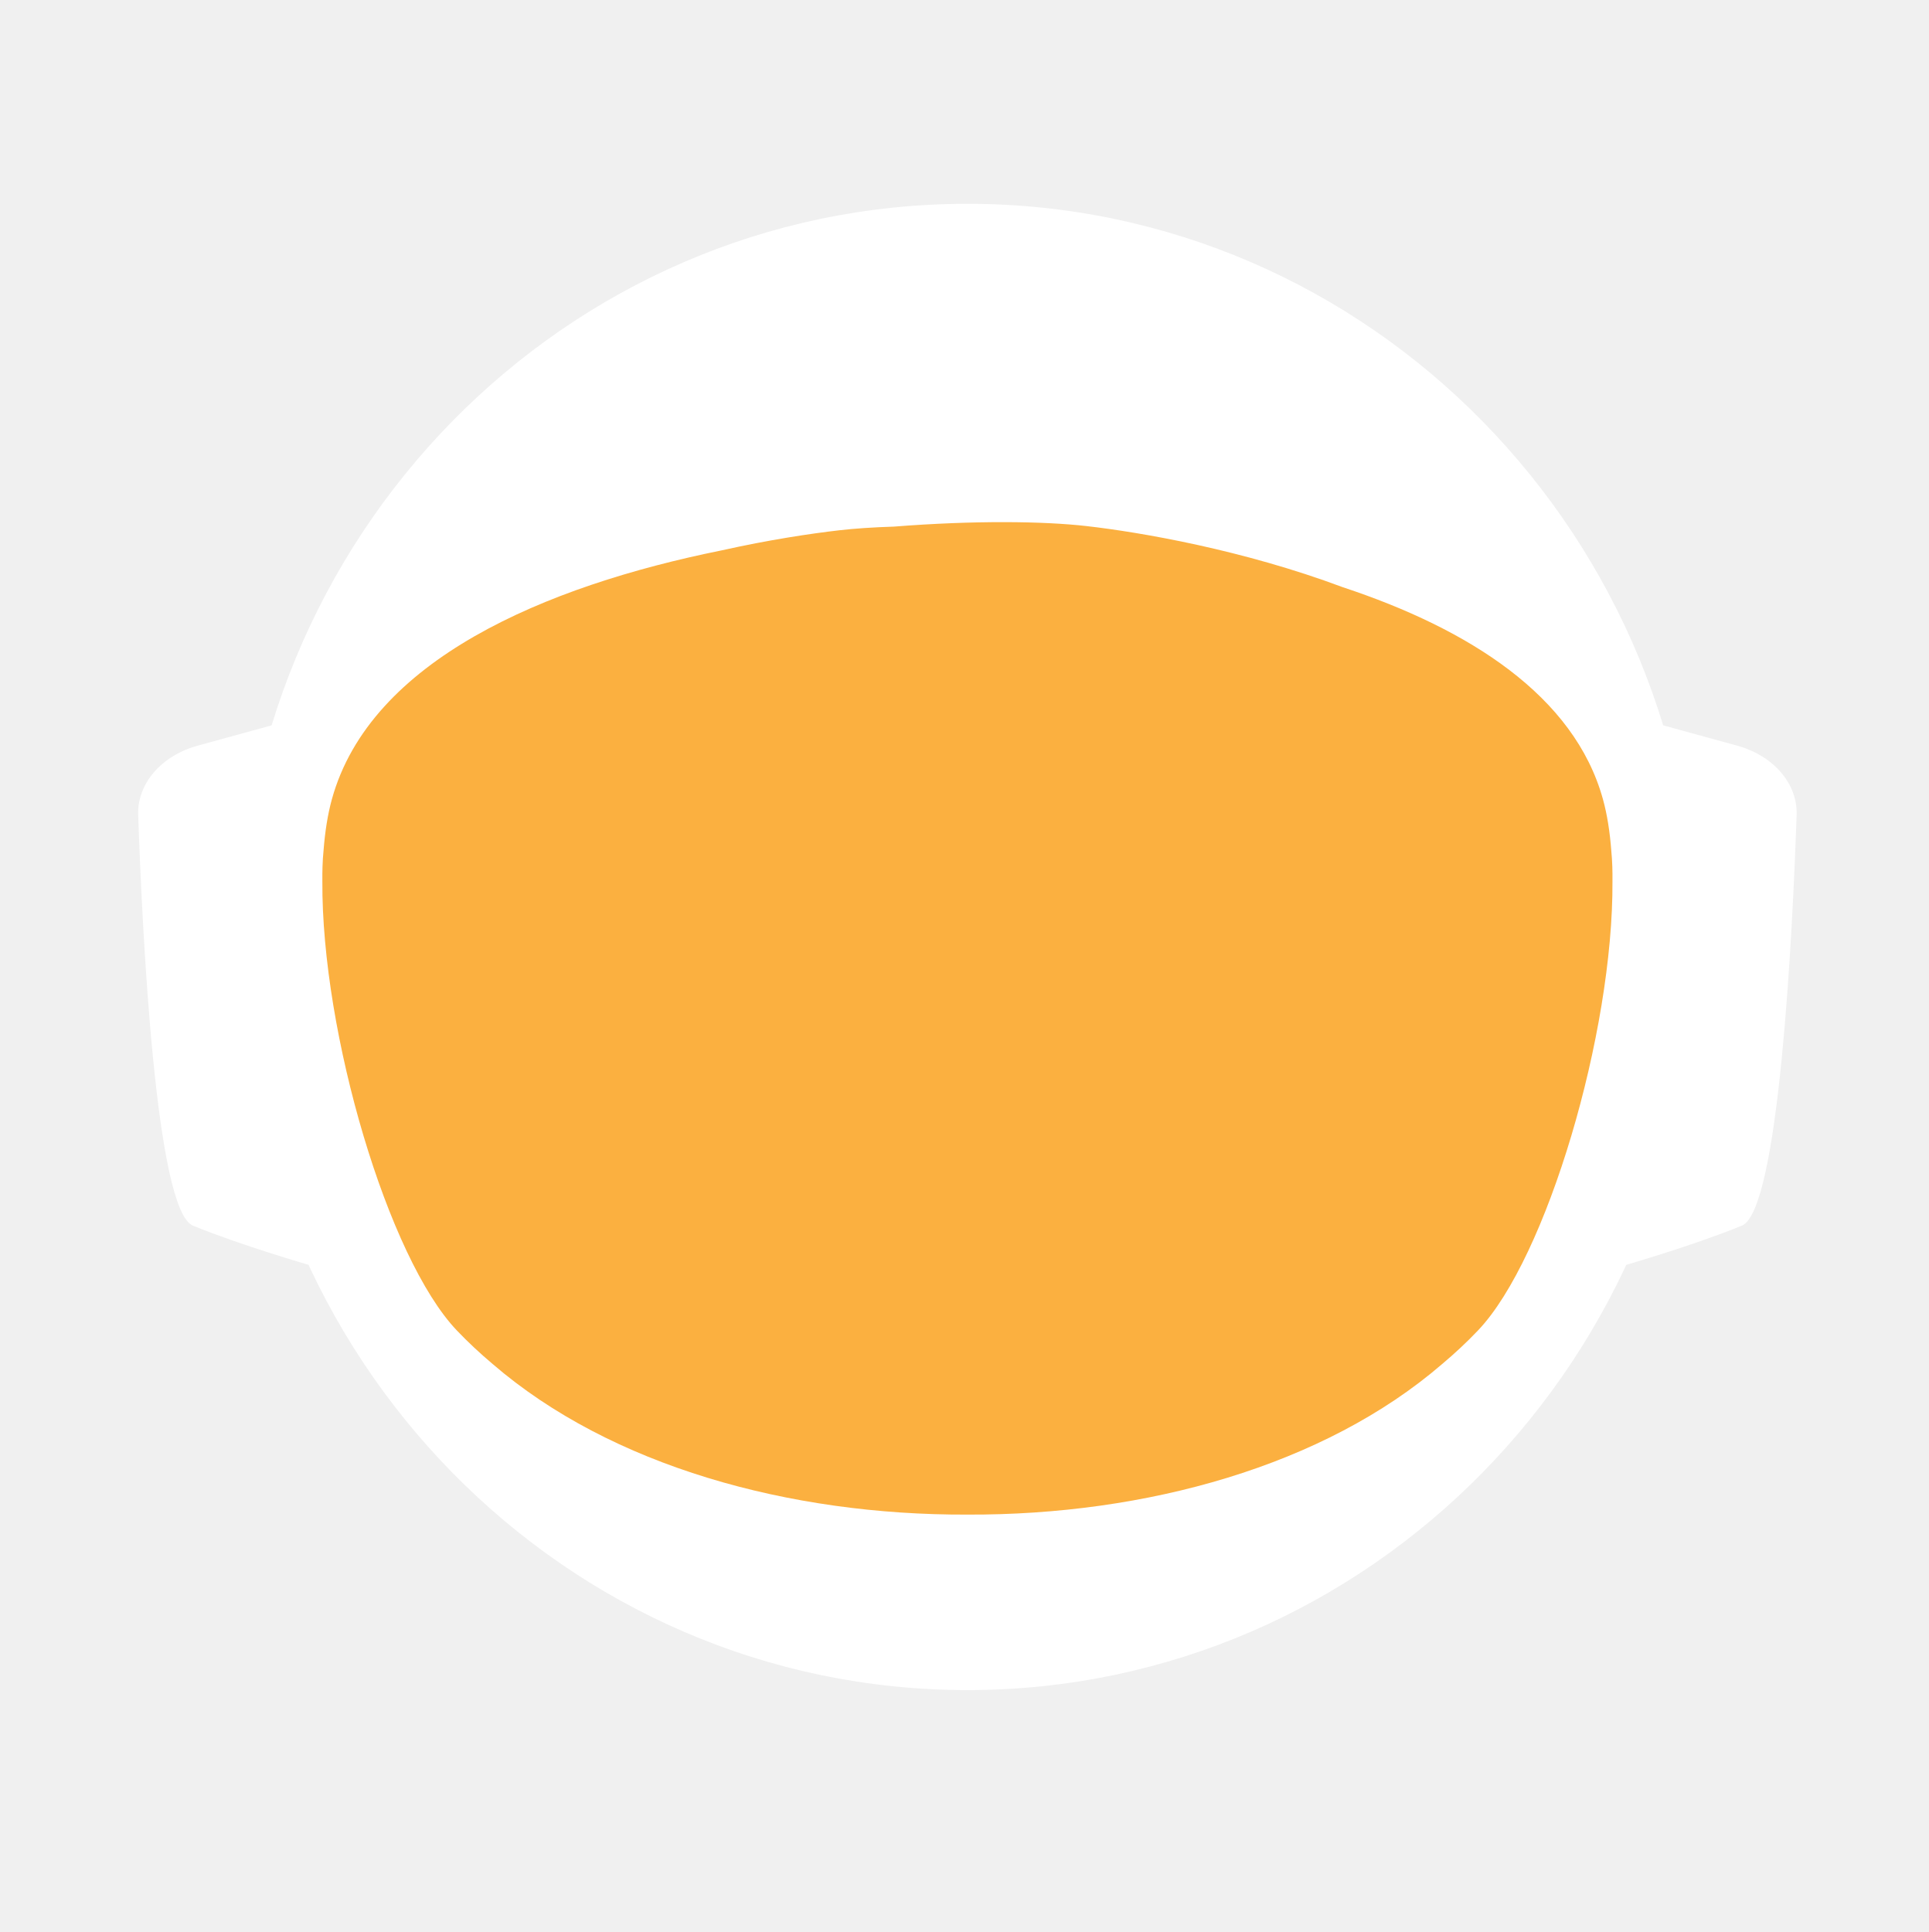
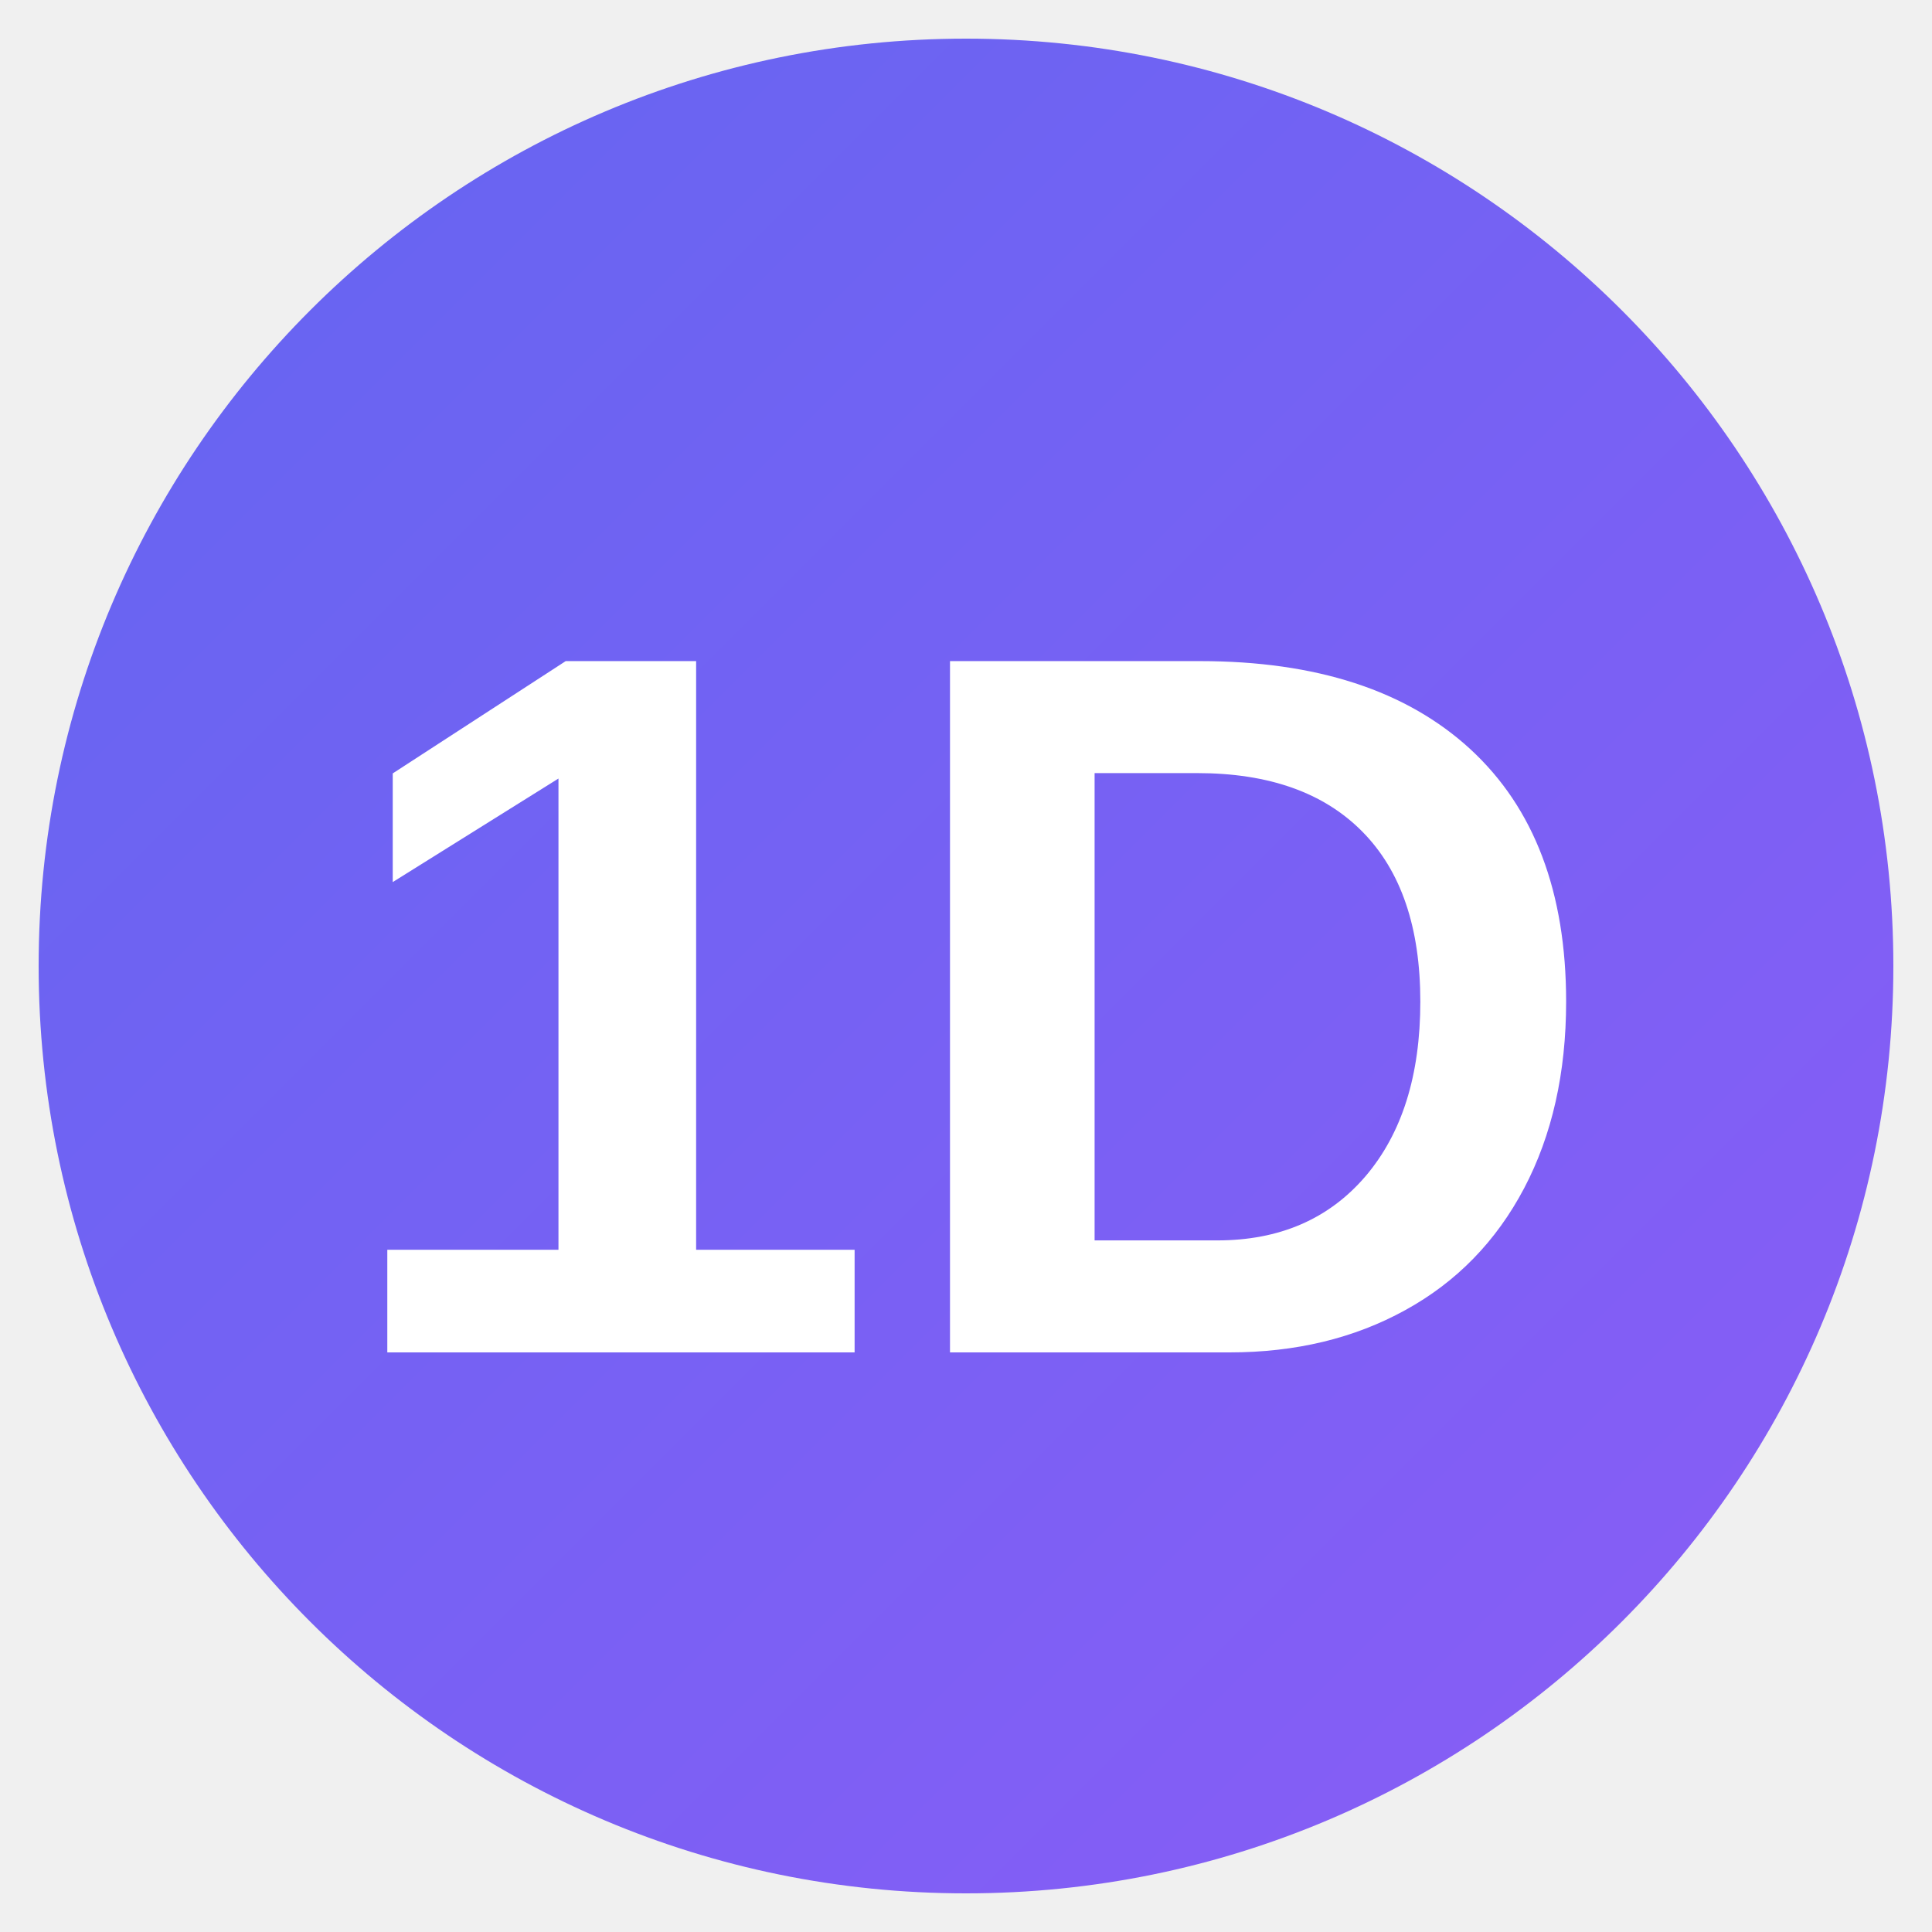
- <svg xmlns="http://www.w3.org/2000/svg" id="_Слой_2" data-name="Слой 2" viewBox="0 0 960.01 961.55">
+ <svg xmlns="http://www.w3.org/2000/svg" viewBox="0 0 100 100">
  <defs>
-     <style>
-             .cls-1, .cls-2 {
-             fill: #fff;
-             stroke-width: 0px;
-             }
- 
-             .cls-2 {
-             stroke-linecap: round;
-             stroke-width: 0px;
-             
-             }
- 
-             .cls-2, .cls-3 {
-             stroke: #fff;
-             stroke-width: 10px;
-             stroke-miterlimit: 10;
-             }
- 
-             .cls-4 {
-             fill: transparent;
-             stroke: #fff;
-             stroke-width: 0px;
-             }
- 
-             .cls-3 {
-             fill: #FBB040;
- 
-             stroke-width: 0px;
-             }
-         </style>
-     <linearGradient id="animated_gradient" x1="0%" y1="0%" x2="100%" y2="100%" gradientUnits="userSpaceOnUse">
-       <stop offset="100%" stop-color="#427fc1">
-         <animate attributeName="stop-color" values="#427fc1;#00bcd4;#8bc34a;#ffc107;#3f51b5;#9e9e9e;#427fc1" dur="10s" repeatCount="indefinite" />
-       </stop>
+     <linearGradient id="grad" x1="0%" y1="0%" x2="100%" y2="100%">
+       <stop offset="0%" style="stop-color:#6366f1;stop-opacity:1" />
+       <stop offset="100%" style="stop-color:#8b5cf6;stop-opacity:1" />
    </linearGradient>
  </defs>
-   <g id="_Слой_6" data-name="Слой 6">
-     <g>
-       <path class="cls-4" d="M960.01,480c0,9.16-.26,18.26-.77,27.29-.01.12-.02.25-.02.38-.04.67-.08,1.35-.13,2.03-.05.94-.11,1.88-.18,2.82-.05.88-.12,1.76-.18,2.64-.19,2.82-.42,5.62-.68,8.42-.29,3.3-.62,6.59-.99,9.87-.11,1.07-.23,2.14-.37,3.2-.34,2.96-.71,5.92-1.12,8.86-.39,2.88-.8,5.75-1.26,8.61-.12.78-.24,1.56-.37,2.34-.21,1.35-.44,2.69-.66,4.04-.45,2.69-.92,5.37-1.43,8.04-.44,2.38-.9,4.75-1.39,7.11-.01.08-.03.15-.04.23-.16.8-.33,1.6-.49,2.4-.17.8-.34,1.6-.51,2.39-.01.05-.02.1-.03.15-.63,2.94-1.27,5.87-1.96,8.79-.73,3.15-1.51,6.28-2.31,9.4-.28,1.12-.57,2.23-.86,3.34-.19.75-.39,1.51-.6,2.26-.2.75-.41,1.49-.61,2.24-.18.65-.36,1.31-.54,1.97-.18.65-.36,1.3-.55,1.96-.02.09-.05.18-.07.26-.44,1.58-.9,3.15-1.37,4.72,0,.01,0,.02,0,.03l-.66,2.22c-.22.74-.44,1.48-.67,2.22-.5,1.66-1.01,3.31-1.54,4.96-.24.75-.48,1.49-.72,2.24-.18.55-.35,1.09-.53,1.64-.48,1.46-.96,2.93-1.45,4.39-.49,1.46-.99,2.92-1.5,4.38-.51,1.45-1.02,2.91-1.54,4.35-.52,1.45-1.05,2.89-1.58,4.33-.53,1.45-1.07,2.88-1.61,4.31h-.01c-1.09,2.88-2.21,5.74-3.36,8.58-.58,1.42-1.16,2.83-1.74,4.24-.12.3-.25.58-.37.88-.36.87-.73,1.73-1.09,2.6-.11.25-.21.51-.32.76-.35.83-.71,1.65-1.07,2.47-.25.59-.5,1.17-.75,1.76-.61,1.4-1.23,2.79-1.86,4.18-.26.58-.53,1.17-.79,1.76-.49,1.11-1,2.22-1.52,3.32-.5,1.08-1.01,2.16-1.52,3.24-.05.1-.1.2-.14.3-1.27,2.7-2.57,5.38-3.89,8.04-.04.07-.07.14-.1.21-.12.24-.24.48-.36.72-.93,1.87-1.87,3.73-2.83,5.58-.26.51-.52,1.01-.78,1.52-.07.13-.14.26-.2.39-1.29,2.48-2.61,4.95-3.94,7.4-.05.09-.1.18-.14.27-.23.41-.46.83-.68,1.24-1.13,2.06-2.27,4.1-3.42,6.14-.12.22-.24.44-.37.65-.48.84-.96,1.68-1.45,2.51-.26.45-.52.9-.78,1.35-.38.66-.76,1.31-1.15,1.97-.38.65-.77,1.3-1.16,1.96-.77,1.3-1.55,2.6-2.34,3.89-.39.65-.78,1.3-1.18,1.94-.39.65-.79,1.29-1.2,1.94-.38.62-.77,1.23-1.16,1.85-.37.59-.73,1.19-1.11,1.78-.85,1.35-1.71,2.7-2.58,4.04-.02.03-.04.06-.06.09-.47.73-.94,1.46-1.43,2.18-.33.51-.66,1.02-1,1.53-.82,1.25-1.65,2.49-2.49,3.73-.5.75-1,1.49-1.51,2.22-.36.53-.72,1.06-1.08,1.58-.35.52-.71,1.04-1.08,1.56-1.35,1.97-2.73,3.92-4.12,5.86-7.16,10.01-14.7,19.73-22.61,29.14-2.33,2.8-4.71,5.57-7.12,8.31h0c-5.02,5.73-10.18,11.33-15.47,16.8-4.22,4.38-8.53,8.67-12.91,12.89-1.08,1.04-2.17,2.07-3.26,3.09-.8.76-1.61,1.52-2.42,2.27-2.1,1.97-4.23,3.91-6.37,5.81-1.01.92-2.04,1.83-3.07,2.74-2.05,1.81-4.12,3.6-6.21,5.38-1.04.89-2.09,1.77-3.14,2.65-2.1,1.76-4.21,3.5-6.34,5.23-1.07.86-2.14,1.71-3.21,2.57-39.01,31-82.97,56.06-130.48,73.81-.05.02-.1.04-.15.06-8.64,3.22-17.4,6.21-26.27,8.94-8.04,2.48-16.17,4.75-24.38,6.8-37.5,9.41-76.74,14.4-117.15,14.4s-79.63-4.99-117.12-14.4c-4.75-1.19-9.48-2.45-14.17-3.78-12.3-3.49-24.39-7.45-36.26-11.87-.11-.04-.22-.09-.33-.13-65.29-24.37-123.84-62.55-172.11-110.99-.83-.83-1.66-1.67-2.47-2.51-1.97-1.99-3.9-3.99-5.81-6.01-6.78-7.14-13.34-14.5-19.66-22.05-22.96-27.36-42.91-57.32-59.37-89.36-.1-.17-.19-.34-.27-.52-.69-1.36-1.38-2.72-2.06-4.08-2.3-4.6-4.53-9.25-6.69-13.94-2.15-4.69-4.24-9.42-6.25-14.19-1.31-3.12-2.59-6.26-3.84-9.41-.62-1.56-1.23-3.13-1.84-4.71-.12-.28-.23-.57-.33-.86-.55-1.43-1.09-2.87-1.62-4.31-.6-1.61-1.19-3.23-1.77-4.85-.03-.06-.05-.12-.07-.19-.56-1.58-1.12-3.17-1.67-4.75-.57-1.64-1.13-3.28-1.68-4.92h0c-1.1-3.31-2.16-6.62-3.2-9.95-2.04-6.61-3.95-13.29-5.72-20.02-.01-.04-.03-.09-.03-.13-2.64-10.06-4.96-20.24-6.95-30.55l-.06-.33c-.33-1.73-.66-3.47-.97-5.21-.32-1.75-.62-3.49-.92-5.24-.29-1.75-.58-3.5-.86-5.26-.27-1.75-.54-3.51-.8-5.27-.03-.18-.06-.35-.08-.53-.23-1.59-.45-3.18-.67-4.77-.19-1.42-.37-2.84-.55-4.27-.05-.35-.09-.69-.13-1.04-.66-5.32-1.23-10.67-1.72-16.05-.16-1.79-.31-3.58-.45-5.38-.07-.76-.12-1.52-.17-2.28-.18-2.44-.34-4.89-.49-7.34-.03-.51-.07-1.01-.09-1.51-.09-1.7-.17-3.41-.25-5.12-.24-5.44-.4-10.9-.46-16.39-.02-1.83-.03-3.66-.03-5.49,0-6.21.12-12.4.35-18.55.08-2.02.17-4.03.27-6.04,0-.07,0-.14.01-.21.1-2.01.22-4.02.34-6.02.26-4.08.57-8.14.93-12.19.9-10.09,2.1-20.08,3.61-29.98,3.95-25.85,9.96-51.03,17.85-75.35,1.83-5.61,3.75-11.17,5.76-16.68,1.35-3.68,2.74-7.33,4.17-10.96.71-1.82,1.44-3.63,2.18-5.44,2.95-7.22,6.08-14.35,9.36-21.39,4.11-8.8,8.48-17.46,13.1-25.96,1.88-3.46,3.79-6.89,5.76-10.29.84-1.47,1.7-2.93,2.56-4.39.11-.2.23-.41.35-.61.93-1.56,1.86-3.11,2.79-4.65.06-.11.12-.21.19-.31.83-1.36,1.66-2.71,2.5-4.06.29-.49.59-.97.91-1.45,2.91-4.66,5.91-9.26,8.98-13.81,0,0,.01-.02.02-.03,3.23-4.78,6.55-9.49,9.94-14.15,1.13-1.55,2.28-3.1,3.43-4.64,1.15-1.54,2.31-3.07,3.48-4.6C186.58,73.83,324.67.05,480,.05c128.41,0,245.04,50.41,331.18,132.53,4.17,3.98,8.26,8.02,12.29,12.15,1.34,1.37,2.67,2.75,4,4.14.06.05.1.1.14.14,1.27,1.34,2.54,2.69,3.8,4.05,1.31,1.4,2.61,2.82,3.9,4.24,1.29,1.41,2.57,2.83,3.83,4.26.17.18.33.36.49.55,1.01,1.14,2.02,2.29,3.02,3.44.55.63,1.1,1.28,1.65,1.92,2.04,2.38,4.06,4.77,6.05,7.19.03.02.05.05.08.08.99,1.21,1.99,2.43,2.98,3.66.27.33.55.67.81,1.01,1.15,1.42,2.28,2.85,3.41,4.28.8,1.02,1.6,2.05,2.4,3.08.09.11.17.22.25.33.62.79,1.23,1.59,1.84,2.39.74.98,1.48,1.96,2.22,2.95.65.86,1.29,1.72,1.93,2.59.12.15.23.31.35.47.65.89,1.3,1.78,1.95,2.67,1.6,2.19,3.17,4.4,4.72,6.62.49.7.98,1.4,1.47,2.1.13.19.26.38.39.56.97,1.4,1.93,2.8,2.88,4.21,1.21,1.78,2.4,3.57,3.57,5.37.94,1.42,1.87,2.85,2.79,4.29,1.04,1.62,2.07,3.25,3.09,4.88,2.04,3.27,4.05,6.57,6.01,9.9.98,1.66,1.95,3.33,2.92,5.01.96,1.66,1.91,3.34,2.85,5.02t.01.02c.89,1.6,1.78,3.21,2.66,4.82.15.26.29.53.42.79.73,1.34,1.45,2.68,2.16,4.03.16.28.31.56.45.84.88,1.67,1.75,3.34,2.61,5.02.86,1.67,1.7,3.36,2.54,5.05.25.5.49,1,.74,1.5.62,1.24,1.22,2.48,1.82,3.73.82,1.7,1.63,3.41,2.44,5.13.05.09.09.19.13.28.39.86.79,1.71,1.18,2.57.4.85.79,1.71,1.18,2.58.29.64.57,1.28.85,1.92.5,1.11.99,2.21,1.48,3.32.01.03.03.06.04.09.78,1.78,1.55,3.56,2.31,5.35.76,1.8,1.51,3.61,2.25,5.41.73,1.81,1.46,3.61,2.18,5.43h0c.71,1.82,1.42,3.64,2.11,5.46.63,1.66,1.25,3.32,1.86,4.98.23.62.46,1.24.68,1.86.37,1.01.74,2.02,1.09,3.04.21.58.41,1.15.61,1.73.2.56.39,1.12.59,1.68.16.48.33.95.49,1.43.22.63.43,1.25.64,1.88.53,1.56,1.05,3.13,1.56,4.7.24.72.47,1.43.7,2.15l.06.18c.36,1.13.72,2.27,1.08,3.41.14.43.27.86.4,1.29.2.66.41,1.31.61,1.97.08.28.17.55.25.83.21.69.42,1.38.62,2.07.04.13.08.27.12.4.19.64.38,1.28.57,1.93.17.57.34,1.14.5,1.72l.54,1.89c.25.89.5,1.78.75,2.68.26.91.51,1.82.76,2.74.03.14.07.27.11.4.36,1.31.71,2.63,1.04,3.95.19.67.36,1.34.53,2.02.78,3.03,1.52,6.09,2.24,9.15.15.64.31,1.28.46,1.92.04.17.07.33.11.49.17.73.34,1.46.5,2.19.07.33.15.67.22,1,.58,2.53,1.12,5.08,1.64,7.63.26,1.26.52,2.52.76,3.79.16.82.32,1.65.48,2.47.02.07.03.15.04.22.13.65.25,1.31.38,1.97.11.62.23,1.24.34,1.86.22,1.14.42,2.29.62,3.43.18.99.35,1.97.51,2.96.18,1.07.36,2.13.52,3.2.15.83.28,1.67.4,2.5.08.48.16.97.23,1.46.02.13.04.25.05.37.15.97.3,1.95.44,2.93.15.98.29,1.96.42,2.94.13.94.25,1.89.38,2.83.24,1.8.48,3.61.7,5.42.15,1.25.31,2.5.45,3.76.08.7.16,1.41.24,2.11.03.33.07.66.1,1,.15,1.27.28,2.54.4,3.81.05.53.1,1.06.15,1.59.09.9.18,1.81.26,2.72.02.19.03.39.05.59.16,1.72.3,3.45.43,5.17.02.22.04.44.05.66,0,.11.02.21.02.31.11,1.48.22,2.96.32,4.45,0,.13.02.27.03.4.01.22.03.45.04.67.1,1.55.2,3.1.28,4.65,0,.1.01.2.02.3.05.81.08,1.63.12,2.44.04.77.08,1.53.12,2.3.13,2.76.22,5.52.3,8.29.02.53.04,1.07.04,1.61.02.94.04,1.87.06,2.81.02.93.04,1.87.05,2.81v.25c0,1.03.03,2.05.03,3.08.02,1.03.02,2.06.02,3.09Z" />
-       <g>
-         <path id="_ухо" data-name="ухо" class="cls-4" d="M194.68,355.85l-39.26,10.79c-15.37,4.22-25.55,16.06-25.09,29.21,1.71,49.79,7.38,166.77,23.08,173.21,19.97,8.19,48.94,16.58,48.94,16.58l-7.66-229.78Z" />
-         <path id="_ухо-2" data-name="ухо" class="cls-4" d="M765.33,355.85l39.26,10.79c15.37,4.22,25.55,16.06,25.09,29.21-1.71,49.79-7.38,166.77-23.08,173.21-19.97,8.19-48.94,16.58-48.94,16.58l7.66-229.78Z" />
-       </g>
-       <path class="cls-4" d="M838.95,789.8c-2.27,2.8-4.59,5.57-6.94,8.31h0c-3.49,4.08-7.04,8.09-10.67,12.04-1.93,2.12-3.89,4.23-5.87,6.31-46.79,49.23-103.8,88.2-167.52,113.3l-.15.06c-.73.29-1.47.57-2.2.86-.06.02-.13.04-.2.07-14.7,5.69-29.76,10.64-45.13,14.81-38.38,10.44-78.69,15.99-120.27,15.99s-81.9-5.55-120.28-15.99c-15.32-4.16-30.32-9.1-44.97-14.76-.13-.05-.24-.1-.36-.14-.65-.24-1.3-.49-1.94-.75-.01-.01-.03-.01-.04-.01-.1-.04-.19-.08-.29-.12-61.77-24.33-117.26-61.69-163.22-108.81-.19-.19-.39-.39-.58-.59-2.32-2.38-4.6-4.79-6.87-7.22-.4-.43-.81-.87-1.21-1.3-6.61-7.14-13.01-14.5-19.18-22.05,0-.3.01-.61.03-.92,2.72-51.31,98.65-95.57,148.26-115.08h.01c17.38-6.85,29.08-10.65,29.08-10.65h363.13s11.7,3.8,29.08,10.65h.01c49.61,19.51,145.54,63.77,148.26,115.08.02.31.03.61.03.91Z" />
-       <ellipse id="_голова" data-name="голова" class="cls-4" cx="480.01" cy="451.53" rx="303.07" ry="309.17" />
-       <ellipse id="_контур_голова" data-name="контур голова" class="cls-4" cx="480.01" cy="451.53" rx="303.07" ry="309.17" />
-       <path class="cls-4" d="M960,478.46v1.54c0,1.73-.01,3.45-.03,5.18-.02,2.42-.07,4.84-.14,7.25-.01.94-.04,1.87-.07,2.81-.01.44-.03.88-.05,1.32-.03,1.23-.08,2.45-.14,3.67-.01.4-.02.8-.05,1.19-.05,1.28-.11,2.55-.18,3.83-.03.68-.07,1.36-.1,2.04-.01.12-.02.25-.02.38-.04.67-.08,1.35-.13,2.03-.05.94-.11,1.88-.18,2.82-.05.88-.12,1.76-.18,2.64-.03.47-.07.94-.11,1.41-.09,1.24-.19,2.48-.29,3.72-.05.63-.1,1.26-.16,1.89-.04.47-.08.94-.12,1.4-.04.47-.09.94-.14,1.4-.05.6-.1,1.2-.17,1.8-.11,1.18-.22,2.35-.35,3.52-.05.5-.1.99-.16,1.49-.06.55-.11,1.11-.17,1.66-.07.56-.13,1.11-.2,1.66-.05.51-.11,1.02-.17,1.54-.12,1.05-.25,2.09-.39,3.14-.11.95-.23,1.91-.35,2.86-.12.95-.25,1.91-.38,2.86s-.26,1.9-.4,2.85c-.14.95-.28,1.9-.42,2.85-.14.97-.29,1.94-.44,2.91-.12.78-.24,1.56-.37,2.34-.21,1.35-.44,2.69-.66,4.04-.45,2.68-.93,5.36-1.43,8.04-.25,1.33-.51,2.67-.77,4-.21,1.12-.44,2.23-.66,3.34-.16.8-.33,1.6-.49,2.4-.17.8-.34,1.6-.51,2.39-.29,1.38-.59,2.77-.9,4.15-.23,1.03-.47,2.07-.71,3.1-.12.56-.25,1.13-.38,1.69-.14.56-.27,1.13-.41,1.69-.29,1.23-.58,2.47-.89,3.69,0,.02-.01.05-.02.07-.05.24-.11.48-.17.71-.26,1.07-.53,2.14-.81,3.21-.03.12-.06.25-.1.37-.24,1.01-.5,2-.77,3-.19.75-.39,1.51-.6,2.26-.2.75-.41,1.49-.61,2.24-.18.65-.36,1.31-.54,1.97-.18.65-.36,1.3-.55,1.96-.15.57-.32,1.15-.49,1.72-.31,1.1-.63,2.2-.96,3.3l-.66,2.22c-.22.74-.44,1.48-.67,2.22-.38,1.27-.77,2.54-1.18,3.8-.52,1.68-1.06,3.36-1.61,5.04-.48,1.46-.96,2.93-1.45,4.39-.49,1.46-.99,2.91-1.5,4.37h0c-.51,1.46-1.02,2.92-1.54,4.36-.52,1.45-1.05,2.89-1.58,4.33-.53,1.45-1.07,2.88-1.61,4.31h-.01c-1.1,2.88-2.22,5.73-3.36,8.57h0c-.58,1.43-1.16,2.84-1.74,4.25-.59,1.42-1.18,2.83-1.78,4.23-.6,1.41-1.21,2.82-1.82,4.22h0c-.61,1.41-1.23,2.8-1.86,4.19-.26.58-.53,1.17-.79,1.76-.27.59-.54,1.18-.81,1.76-.23.52-.47,1.04-.71,1.56-.5,1.08-1.01,2.16-1.52,3.24-.19.41-.39.82-.59,1.23-.49,1.04-.99,2.07-1.49,3.1-.53,1.11-1.07,2.21-1.61,3.31-.11.24-.22.47-.35.7-.03.07-.06.14-.1.21-.62,1.26-1.25,2.51-1.89,3.76-.69,1.36-1.38,2.71-2.08,4.06-1.41,2.7-2.84,5.39-4.29,8.06-.73,1.33-1.46,2.66-2.2,3.99-1.47,2.65-2.98,5.29-4.5,7.91-.38.66-.76,1.31-1.15,1.97-.38.65-.77,1.3-1.16,1.96-.77,1.3-1.55,2.6-2.34,3.89-.39.65-.78,1.3-1.18,1.94-.39.65-.79,1.29-1.2,1.94-.6.97-1.21,1.94-1.82,2.9-.15.25-.29.49-.45.73-.15.25-.31.49-.47.73-.33.51-.65,1.02-.98,1.53-.32.52-.65,1.02-.98,1.53-.05.08-.1.17-.15.25-.02.03-.04.06-.06.09-.07.11-.15.22-.23.33-.4.62-.8,1.23-1.2,1.85-.33.51-.66,1.02-1,1.53-.82,1.25-1.65,2.49-2.49,3.73-.5.75-1,1.49-1.51,2.22-.36.53-.72,1.06-1.08,1.58-.35.52-.71,1.04-1.08,1.56-.67.99-1.36,1.97-2.05,2.95-.69.98-1.38,1.96-2.08,2.94-7.15,10.01-14.69,19.73-22.61,29.14-2.33,2.8-4.7,5.57-7.11,8.31h0c-5.02,5.72-10.17,11.32-15.45,16.79-1.98,2.05-3.97,4.07-5.98,6.08-2.29,2.29-4.61,4.56-6.95,6.79-1.08,1.04-2.17,2.07-3.26,3.09-.8.76-1.61,1.52-2.42,2.27-2.1,1.97-4.23,3.91-6.37,5.81-1.01.92-2.04,1.83-3.07,2.74-2.05,1.82-4.12,3.62-6.21,5.38-1.04.89-2.09,1.77-3.14,2.65-2.1,1.78-4.21,3.52-6.34,5.23-1.07.86-2.14,1.71-3.21,2.57-2.44,1.94-4.9,3.86-7.37,5.74-37.8,28.9-80.01,52.28-125.46,68.99-.06.02-.13.04-.2.07-7.86,2.88-15.82,5.57-23.87,8.05-7.99,2.46-16.07,4.72-24.23,6.76-37.54,9.43-76.83,14.44-117.3,14.44s-79.74-5.01-117.28-14.44c-4.7-1.17-9.37-2.42-14.01-3.74-11.63-3.3-23.07-7.02-34.32-11.16-63.91-23.48-121.44-60.18-169.28-106.79-1.72-1.67-3.42-3.35-5.11-5.05-.83-.84-1.66-1.68-2.48-2.52-1.96-1.98-3.88-3.99-5.8-6-6.77-7.14-13.33-14.5-19.66-22.05-4.28-5.1-8.45-10.3-12.51-15.59-1.36-1.76-2.7-3.53-4.03-5.31-.08-.1-.15-.2-.22-.3-.1-.14-.21-.28-.31-.42-.62-.83-1.25-1.65-1.86-2.48-.4-.55-.8-1.1-1.2-1.65-.14-.2-.29-.4-.43-.6-.04-.06-.09-.12-.13-.17-.12-.16-.24-.33-.35-.49-2.49-3.43-4.93-6.89-7.32-10.38,0,0,0-.01,0-.01-1.66-2.43-3.31-4.87-4.92-7.33-.43-.63-.84-1.26-1.23-1.89-5.28-8.07-10.3-16.3-15.07-24.69-.05-.09-.1-.19-.15-.28-.79-1.4-1.58-2.79-2.36-4.2-.11-.19-.21-.39-.31-.58-.16-.29-.32-.57-.47-.85-.12-.22-.24-.44-.36-.66-.23-.41-.45-.81-.67-1.21-.22-.4-.44-.8-.66-1.21-.47-.87-.93-1.74-1.4-2.62-.13-.25-.27-.51-.41-.76-.2-.38-.4-.76-.61-1.15-.78-1.47-1.55-2.95-2.31-4.43-.02-.04-.05-.08-.06-.13-.1-.17-.19-.34-.27-.52-.69-1.36-1.38-2.72-2.06-4.08-1.15-2.3-2.28-4.61-3.4-6.94-1.12-2.32-2.22-4.66-3.29-7-.54-1.17-1.08-2.34-1.6-3.52-.43-.96-.85-1.91-1.28-2.86-.39-.87-.77-1.74-1.15-2.62-.11-.24-.21-.47-.31-.71-.64-1.49-1.28-2.98-1.91-4.48-1.32-3.12-2.6-6.26-3.84-9.41-.08-.19-.15-.38-.23-.58-.54-1.37-1.08-2.75-1.61-4.13-.12-.28-.23-.57-.33-.86-.55-1.43-1.09-2.87-1.62-4.31-.6-1.61-1.19-3.23-1.77-4.85-.03-.06-.05-.12-.07-.19-.56-1.58-1.12-3.17-1.67-4.75-.57-1.64-1.13-3.28-1.68-4.92h0c-.55-1.66-1.09-3.31-1.63-4.97-.53-1.66-1.05-3.32-1.57-4.98-.51-1.66-1.02-3.33-1.52-5-.5-1.68-.99-3.35-1.47-5.03-.47-1.65-.92-3.3-1.38-4.95,0-.01-.01-.02-.01-.03-.02-.05-.03-.1-.05-.16-.44-1.61-.87-3.23-1.29-4.85-.01-.04-.03-.09-.03-.13-.01-.02-.02-.03-.02-.05-.66-2.5-1.3-5-1.9-7.52-.21-.83-.41-1.66-.61-2.49-.02-.07-.04-.14-.06-.22-.38-1.63-.76-3.26-1.13-4.9-.02-.05-.03-.11-.04-.16-.28-1.22-.55-2.45-.81-3.67-.12-.5-.22-.99-.33-1.49-.09-.42-.18-.84-.27-1.26-.05-.24-.1-.49-.15-.73-.05-.23-.1-.46-.14-.69-.1-.48-.21-.96-.3-1.44-.08-.36-.16-.71-.23-1.06l-.18-.9c-.27-1.32-.53-2.64-.78-3.97l-.06-.33c-.29-1.45-.56-2.9-.82-4.35-.05-.29-.11-.57-.15-.86-.1-.52-.2-1.05-.29-1.57-.06-.35-.13-.7-.18-1.05-.08-.42-.15-.83-.22-1.24-.08-.46-.16-.92-.23-1.38-.13-.75-.26-1.51-.38-2.26-.05-.25-.09-.5-.12-.75l-.36-2.25c-.07-.42-.14-.83-.2-1.25-.14-.91-.28-1.83-.42-2.74-.06-.42-.13-.85-.18-1.28-.03-.18-.06-.35-.08-.53-.23-1.59-.45-3.18-.67-4.77-.19-1.42-.37-2.84-.55-4.27-.05-.35-.09-.69-.13-1.04-.16-1.33-.32-2.66-.48-4-.07-.5-.13-1-.18-1.5-.19-1.73-.38-3.45-.55-5.18-.04-.42-.09-.84-.12-1.26-.02-.11-.03-.22-.03-.34-.11-1.02-.21-2.04-.3-3.06-.02-.24-.04-.47-.06-.71-.09-.96-.18-1.94-.25-2.91-.05-.5-.09-.99-.13-1.49-.03-.33-.05-.65-.07-.98-.07-.76-.12-1.52-.17-2.28-.09-1.22-.18-2.44-.26-3.67-.01-.16-.02-.32-.03-.48h0c-.07-1.07-.14-2.13-.2-3.19-.03-.51-.07-1.01-.09-1.51-.03-.5-.06-1-.08-1.51-.07-1.2-.13-2.4-.17-3.61-.01-.21-.02-.43-.03-.64-.07-1.39-.12-2.78-.17-4.17-.02-.38-.03-.77-.04-1.16-.02-.72-.05-1.44-.06-2.17,0-.17,0-.34,0-.51,0-.05,0-.11-.01-.16-.03-.94-.05-1.87-.07-2.81,0-.22-.01-.44-.01-.66-.01-.33-.01-.66-.02-.99-.03-1.04-.04-2.08-.04-3.12-.01-.17-.01-.34-.01-.51-.02-1.66-.03-3.32-.03-4.98,0-1.55.01-3.1.03-4.65,0-.51,0-1.01.01-1.52v-.25c.03-1.88.06-3.75.11-5.62.01-.6.03-1.2.05-1.79.03-1.26.07-2.51.12-3.76.01-.32.02-.64.04-.96.02-.61.04-1.22.07-1.83.04-1.04.09-2.08.14-3.11.02-.37.03-.73.06-1.1,0-.07,0-.14.01-.21.02-.63.05-1.26.09-1.88.02-.38.04-.76.07-1.13.02-.41.04-.82.07-1.23.03-.6.07-1.19.11-1.78.03-.5.06-.99.09-1.48.08-1.17.16-2.33.25-3.49.04-.56.08-1.11.12-1.67.11-1.36.22-2.73.34-4.09.04-.49.08-.98.13-1.46.02-.29.04-.58.07-.87.08-.91.17-1.82.26-2.72.01-.06.01-.13.02-.19.1-1,.2-1.99.3-2.99.02-.2.04-.39.06-.59.02-.18.04-.35.06-.53.11-1.14.23-2.27.37-3.42.02-.26.05-.53.08-.79.11-.92.22-1.83.33-2.74.02-.16.04-.32.06-.47.26-2.17.54-4.34.83-6.5.05-.37.1-.74.15-1.12.06-.39.1-.79.16-1.18.1-.72.2-1.43.31-2.15.18-1.24.36-2.48.55-3.72.01-.12.03-.24.05-.37.14-.95.3-1.9.45-2.84.11-.71.23-1.42.34-2.12.04-.24.08-.48.12-.72.13-.77.26-1.55.4-2.33.04-.25.09-.49.13-.74.05-.32.11-.63.16-.95.11-.63.22-1.27.33-1.9.34-1.93.7-3.86,1.07-5.78.01-.07.02-.15.04-.22.32-1.65.64-3.3.98-4.94.08-.44.17-.88.26-1.32.37-1.79.75-3.57,1.14-5.35.39-1.83.8-3.65,1.22-5.47.04-.16.07-.32.11-.49.21-.91.42-1.81.65-2.71.22-.98.46-1.96.7-2.94.14-.59.29-1.18.44-1.76.29-1.22.6-2.44.91-3.66.03-.11.06-.23.09-.34.98-3.84,2.02-7.65,3.1-11.45.26-.93.53-1.85.8-2.77.04-.14.08-.28.12-.41.23-.79.46-1.58.69-2.36.04-.13.08-.27.12-.4.16-.55.33-1.1.5-1.65.05-.15.1-.31.14-.47.28-.91.56-1.83.84-2.75.11-.36.22-.73.34-1.09.53-1.69,1.06-3.37,1.61-5.05.6-1.87,1.22-3.73,1.85-5.59.28-.82.56-1.64.85-2.45.06-.21.13-.41.2-.61.22-.65.45-1.29.67-1.93.09-.28.19-.55.29-.83.62-1.76,1.26-3.52,1.9-5.27.67-1.84,1.35-3.67,2.05-5.5h0c.69-1.83,1.4-3.65,2.12-5.46.71-1.82,1.44-3.63,2.18-5.44.73-1.8,1.48-3.6,2.24-5.4h0c.76-1.8,1.53-3.58,2.31-5.36.78-1.78,1.57-3.56,2.37-5.33.8-1.77,1.61-3.54,2.44-5.3.51-1.1,1.03-2.2,1.55-3.29.53-1.1,1.05-2.19,1.58-3.28.53-1.09,1.06-2.18,1.6-3.27.1-.22.21-.43.32-.65.43-.87.86-1.73,1.31-2.6,1.07-2.16,2.18-4.31,3.31-6.44,0-.02,0-.03.01-.04.17-.33.35-.66.52-.99.12-.23.24-.46.37-.69.83-1.58,1.68-3.15,2.53-4.71,1.88-3.46,3.79-6.89,5.76-10.29.84-1.47,1.7-2.93,2.56-4.39.11-.2.23-.41.35-.61.93-1.56,1.86-3.11,2.79-4.65.06-.11.12-.21.19-.31.83-1.36,1.66-2.71,2.5-4.06.29-.49.59-.97.91-1.45,2.17-3.49,4.41-6.96,6.69-10.39.76-1.14,1.52-2.28,2.29-3.42,0,0,.01-.02.02-.03.81-1.2,1.62-2.4,2.45-3.59.26-.38.52-.77.79-1.15.54-.77,1.08-1.54,1.62-2.31.03-.04.06-.09.1-.14,1.64-2.33,3.29-4.66,4.98-6.96,1.13-1.55,2.28-3.1,3.43-4.64,1.15-1.54,2.31-3.07,3.48-4.6,9.59-12.52,19.79-24.55,30.55-36.05,2.3-2.46,4.63-4.9,6.99-7.31h0C223.55,55.49,345.29,0,480,0c122.4,0,234.09,45.81,318.87,121.24,4.17,3.71,8.27,7.49,12.31,11.34,2.09,1.98,4.15,3.98,6.2,6.02,1.02,1,2.04,2.02,3.06,3.05,1.01,1.02,2.02,2.05,3.03,3.08,1.34,1.37,2.67,2.75,4,4.14.06.05.1.1.14.14,1.27,1.34,2.54,2.69,3.8,4.05,1.31,1.4,2.61,2.82,3.9,4.24,1.29,1.41,2.57,2.83,3.83,4.26.17.18.33.36.49.55,1.01,1.14,2.02,2.29,3.02,3.44.55.63,1.1,1.28,1.65,1.92,2.05,2.37,4.06,4.77,6.05,7.19.03.02.05.05.08.08.99,1.21,1.99,2.43,2.98,3.66.27.33.55.67.81,1.01,1.15,1.42,2.28,2.85,3.41,4.28.8,1.02,1.6,2.05,2.4,3.08.09.11.17.22.25.33.62.79,1.23,1.59,1.84,2.39.74.98,1.48,1.96,2.22,2.95.65.86,1.29,1.72,1.93,2.59.12.15.23.31.35.47.65.89,1.3,1.78,1.95,2.67,1.6,2.19,3.17,4.4,4.72,6.62.49.7.98,1.4,1.47,2.1,1.1,1.58,2.19,3.17,3.27,4.77,1.21,1.78,2.4,3.57,3.57,5.37.94,1.42,1.87,2.85,2.79,4.29,1.04,1.62,2.07,3.25,3.09,4.88,2.04,3.27,4.05,6.57,6.01,9.9.98,1.66,1.95,3.33,2.92,5.01.96,1.66,1.91,3.34,2.85,5.02t.01.02c.89,1.6,1.78,3.21,2.66,4.82.15.26.29.53.42.79.73,1.34,1.45,2.68,2.16,4.03.16.28.31.56.45.84.88,1.67,1.75,3.34,2.61,5.02.86,1.67,1.7,3.36,2.54,5.05.25.5.49,1,.74,1.5.62,1.24,1.22,2.48,1.82,3.73.82,1.7,1.63,3.41,2.44,5.13.05.09.09.19.13.28.39.86.79,1.71,1.18,2.57.4.85.79,1.71,1.18,2.58.8,1.77,1.59,3.55,2.37,5.33.78,1.78,1.55,3.56,2.31,5.35h0c.76,1.81,1.51,3.61,2.25,5.41.73,1.81,1.46,3.61,2.18,5.43h0c.71,1.82,1.42,3.64,2.11,5.46.63,1.66,1.25,3.32,1.86,4.98.23.62.46,1.24.68,1.86.16.44.31.87.46,1.31.11.29.21.58.32.86.11.29.21.58.31.87.21.58.41,1.15.61,1.73.2.56.39,1.12.59,1.68.16.48.33.95.49,1.43.22.63.43,1.25.64,1.88.53,1.56,1.05,3.13,1.56,4.7.24.72.47,1.43.7,2.15l.06.18c.36,1.13.72,2.27,1.08,3.41.14.43.27.86.4,1.29.2.66.41,1.31.61,1.97.08.28.17.55.25.83.21.69.42,1.38.62,2.07.04.13.08.27.12.4.19.64.38,1.28.57,1.93.17.57.34,1.14.5,1.72l.54,1.89c.25.89.5,1.78.75,2.68.26.91.51,1.82.76,2.74.03.14.07.27.11.4.36,1.31.71,2.63,1.04,3.95.15.56.3,1.12.44,1.68.03.11.06.23.09.34.46,1.8.91,3.61,1.35,5.42.46,1.88.91,3.76,1.35,5.65.04.17.07.33.11.49.17.73.34,1.46.5,2.19.07.33.15.67.22,1,.17.76.34,1.52.5,2.28.39,1.78.77,3.56,1.14,5.35.09.44.18.88.26,1.32.17.82.34,1.64.5,2.47.16.82.32,1.65.48,2.47.02.07.03.15.04.22.13.65.25,1.31.38,1.97.11.62.23,1.24.34,1.86.12.65.24,1.3.35,1.95.09.49.18.99.27,1.48.18.99.35,1.97.51,2.96.08.49.16.99.24,1.48.1.57.19,1.14.28,1.72.15.83.28,1.67.4,2.5.08.48.16.97.23,1.46.02.13.04.25.05.37.15.97.3,1.95.44,2.93.15.98.29,1.96.42,2.94.15,1.1.3,2.19.44,3.29.19,1.4.37,2.8.54,4.21.2,1.5.38,3,.55,4.51.08.7.16,1.41.24,2.11.03.33.07.66.1,1,.08.74.16,1.48.23,2.22.06.53.11,1.06.17,1.59.05.53.1,1.06.15,1.59.09.9.18,1.81.26,2.72.07.77.14,1.55.2,2.33.1,1.14.19,2.29.29,3.43.01.22.03.44.05.66.04.56.08,1.11.12,1.67.07.92.14,1.83.2,2.76.02.24.03.49.05.73.02.34.04.68.06,1.03.05.74.1,1.48.14,2.23.05.78.1,1.57.14,2.36.06,1.06.11,2.13.16,3.19.03.51.06,1.03.08,1.55s.04,1.04.06,1.56c.04.93.08,1.86.11,2.79.05,1.25.09,2.5.12,3.76.02.59.04,1.19.05,1.79.02.94.04,1.87.06,2.81.02.93.04,1.87.05,2.81v.25c0,1.03.03,2.05.03,3.08.01.52.01,1.03.01,1.55Z" />
-       <g>
-         <path class="cls-4" d="M426.04,275.78c67.33-7.7,292.37,6.33,321.97,113.43,15.84,57.33-17.86,187.45-52.66,223.99-98.03,102.94-337.53,105.39-433.4-3.42-29.47-33.44-55.48-138.99-53.91-192.05,3.11-105.06,164.35-135.83,218-141.96Z" />
-         <path class="cls-4" d="M530.27,274.02c-67.33-7.7-288.67,8.09-318.27,115.2-15.84,57.33,17.86,187.45,52.66,223.99,98.03,102.94,337.53,105.39,433.4-3.42,29.47-33.44,55.48-138.99,53.91-192.05-3.11-105.06-168.06-137.59-221.71-143.73Z" />
-       </g>
-     </g>
-     <g>
-       <path id="_ухо-3" data-name="ухо" class="cls-1" d="M144.73,358.38l-46.34,12.73c-18.14,4.98-30.15,18.95-29.62,34.47,2.02,58.76,8.71,196.81,27.23,204.41,23.57,9.67,57.76,19.57,57.76,19.57" />
-       <path id="_ухо-4" data-name="ухо" class="cls-1" d="M818.17,358.38l46.34,12.73c18.14,4.98,30.15,18.95,29.62,34.47-2.02,58.76-8.71,196.81-27.23,204.41-23.57,9.67-57.76,19.57-57.76,19.57" />
-     </g>
-     <ellipse id="_голова-2" data-name="голова" class="cls-2" cx="481.45" cy="471.29" rx="357.67" ry="364.86" />
-     <path class="cls-3" d="M802.41,431.43c-.08-2.7-.26-5.36-.51-7.98-.71-9.45-2.06-18.11-4.16-25.68-14.24-51.51-66.78-84.78-129.42-105.5-49.74-18.61-100.57-27.36-127.55-30.44-21.42-2.45-56.04-2.88-95.88.26-10.46.33-19.62.96-27.12,1.82-14.3,1.64-35.07,4.75-58.71,10.03-87.82,17.73-174.77,54.64-193.89,123.84-2.07,7.5-3.42,16.06-4.14,25.41-.27,2.71-.45,5.46-.53,8.26-.07,2.27-.09,4.63-.07,7.06-.47,75.69,32.76,187.78,66.89,223.61,5.59,5.87,11.57,11.45,17.89,16.77,58.76,50.67,147.52,75.27,236.24,74.92,88.73.35,177.49-24.24,236.25-74.92,6.33-5.31,12.31-10.9,17.89-16.77,34.13-35.84,67.36-147.93,66.89-223.61.02-2.43,0-4.79-.07-7.06Z" />
-   </g>
+   <circle cx="50" cy="50" r="48" fill="url(#grad)" />
+   <text x="50" y="70" font-family="Arial, sans-serif" font-size="52" font-weight="bold" fill="white" text-anchor="middle">1D</text>
</svg>
